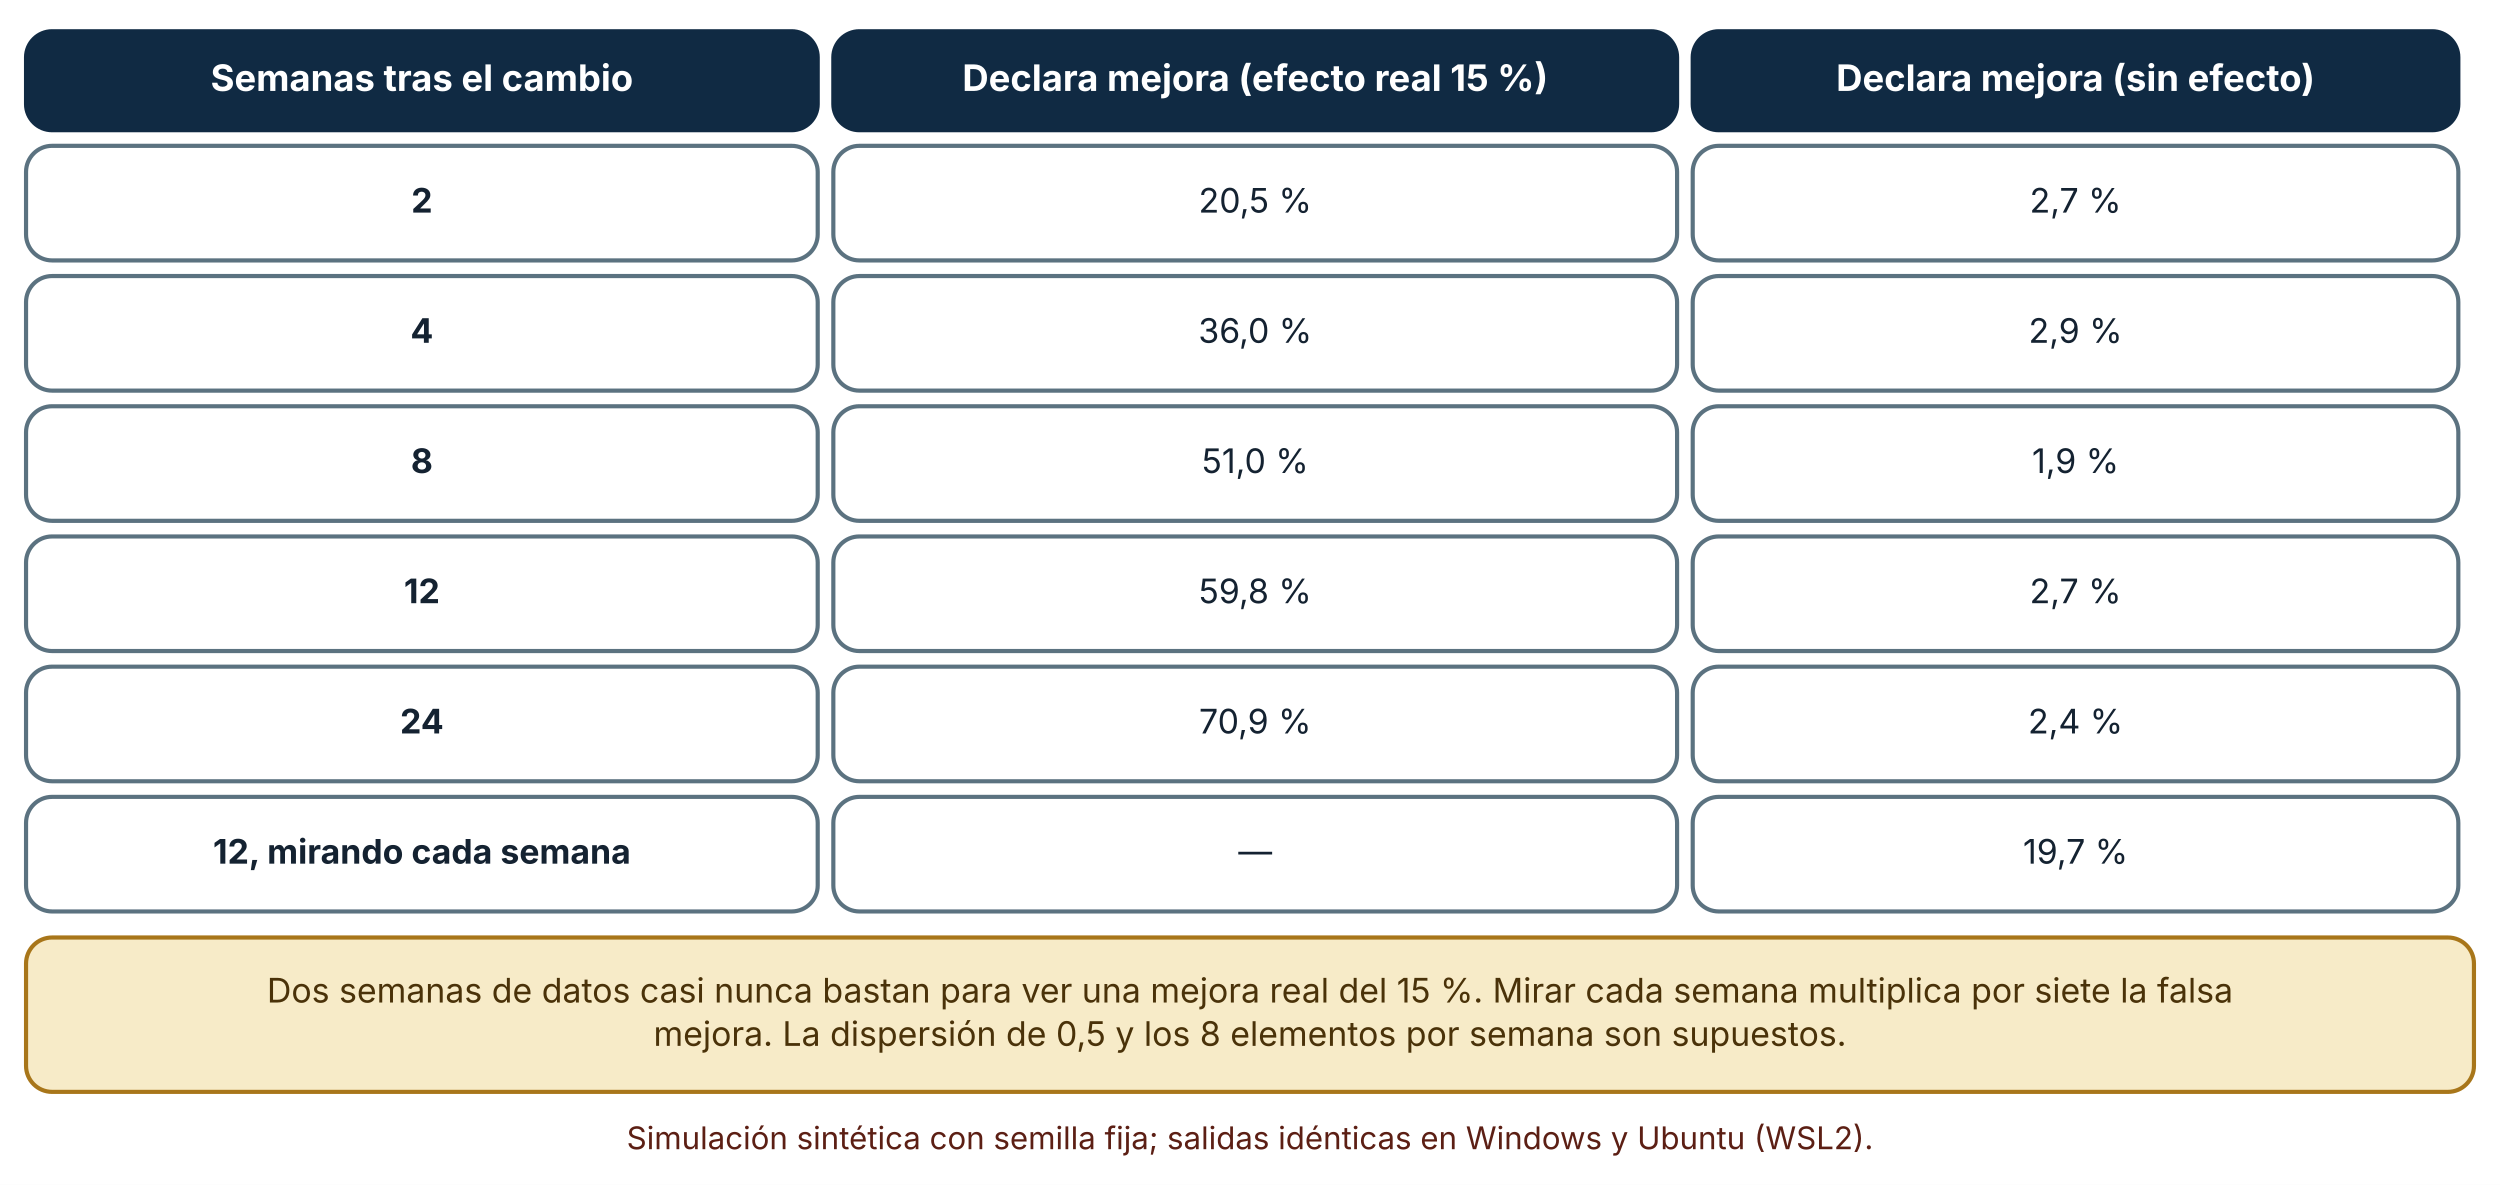
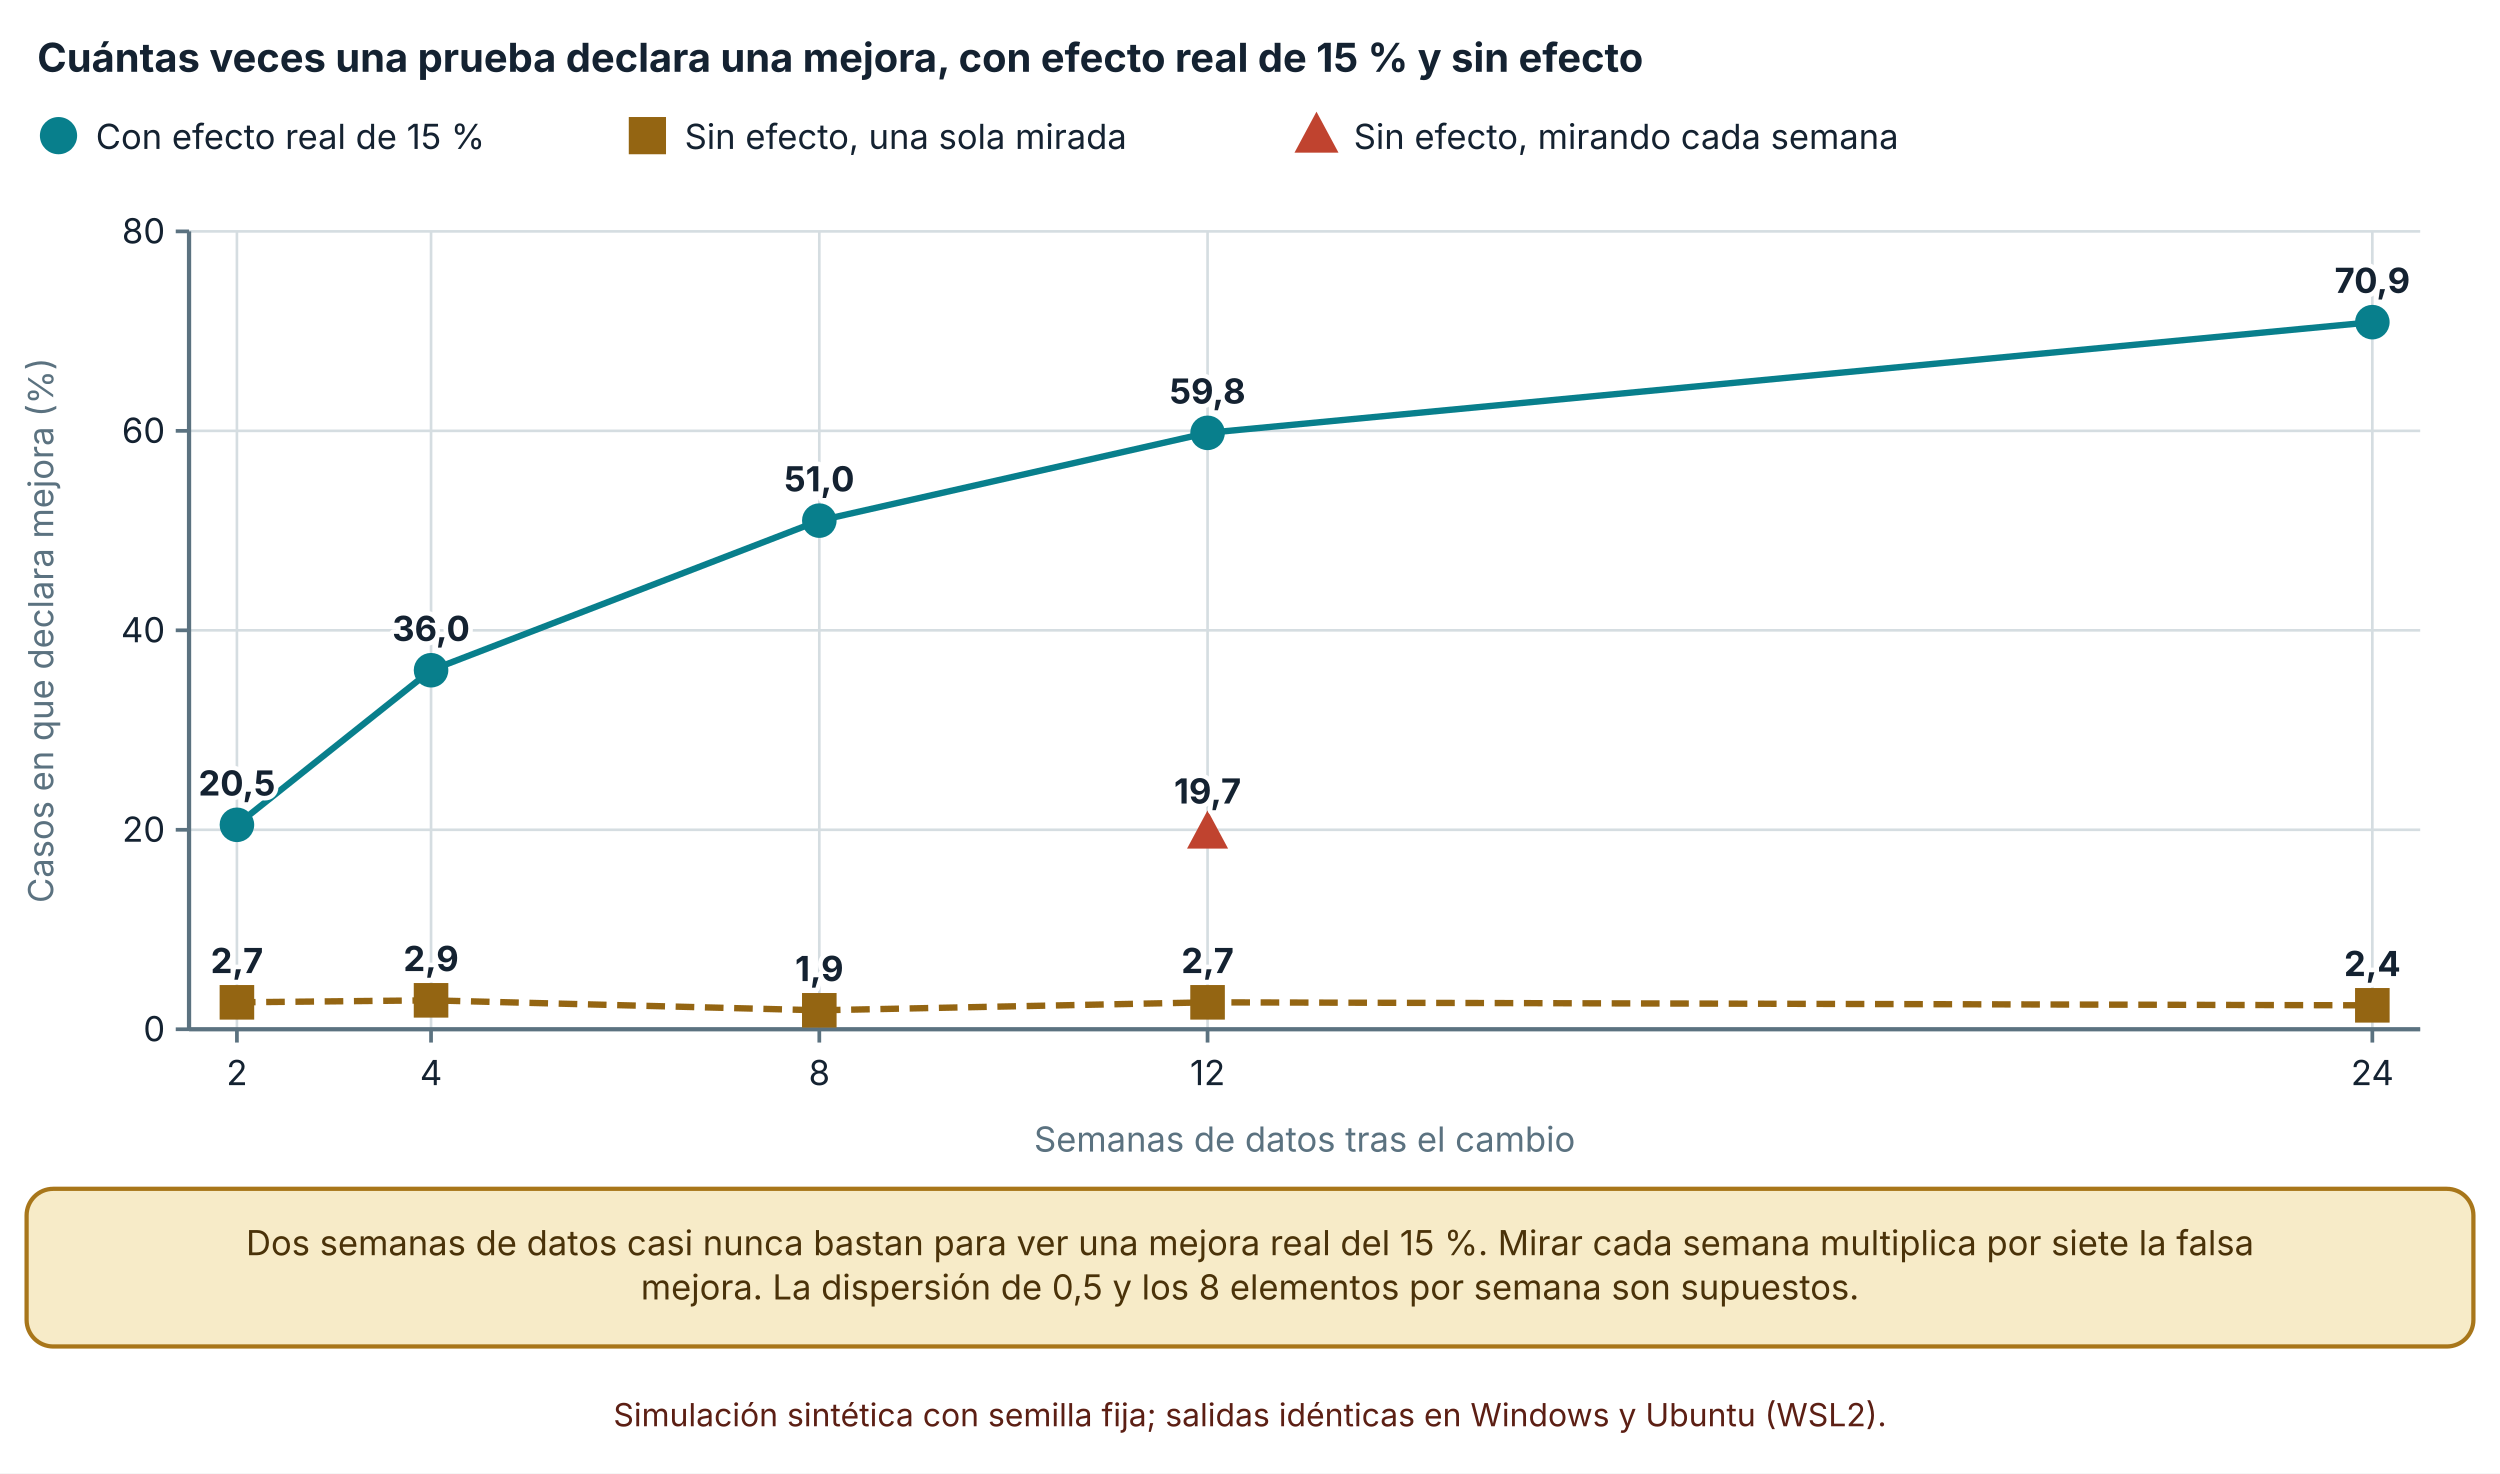
- <svg xmlns="http://www.w3.org/2000/svg" viewBox="0 0 960 455" width="960" height="455" role="img" aria-labelledby="t d" font-family="Inter, 'Segoe UI', system-ui, -apple-system, sans-serif">
+ <svg xmlns="http://www.w3.org/2000/svg" viewBox="0 0 940 554" width="940" height="554" role="img" aria-labelledby="t d" font-family="Inter, 'Segoe UI', system-ui, -apple-system, sans-serif">
  <defs>
    <marker id="arrow" viewBox="0 0 10 10" refX="9" refY="5" markerWidth="8" markerHeight="8" orient="auto-start-reverse">
      <path d="M0,0 L10,5 L0,10 z" fill="#32505f" />
    </marker>
    <marker id="arrow-coral" viewBox="0 0 10 10" refX="9" refY="5" markerWidth="8" markerHeight="8" orient="auto-start-reverse">
      <path d="M0,0 L10,5 L0,10 z" fill="#c0432f" />
    </marker>
  </defs>
-   <rect width="960" height="455" fill="#ffffff" />
-   <rect x="10" y="12" width="304" height="38" rx="10" fill="#102a43" stroke="#102a43" stroke-width="1.6" />
-   <text x="162" y="34.92" font-size="14" text-anchor="middle" font-weight="700" fill="#ffffff">
-     <tspan x="162" dy="0">Semanas tras el cambio</tspan>
+   <rect width="940" height="554" fill="#ffffff" />
+   <text x="14" y="27" font-size="15" text-anchor="start" font-weight="700" fill="#142231">
+     <tspan x="14" dy="0">Cuántas veces una prueba declara una mejora, con efecto real de 15 % y sin efecto</tspan>
  </text>
-   <rect x="320" y="12" width="324" height="38" rx="10" fill="#102a43" stroke="#102a43" stroke-width="1.6" />
-   <text x="482" y="34.92" font-size="14" text-anchor="middle" font-weight="700" fill="#ffffff">
-     <tspan x="482" dy="0">Declara mejora (efecto real 15 %)</tspan>
+   <circle cx="22" cy="51" r="6" fill="#087f8c" stroke="#087f8c" stroke-width="2" />
+   <text x="36" y="56" font-size="13" text-anchor="start" font-weight="400" fill="#142231">
+     <tspan x="36" dy="0">Con efecto real de 15 %</tspan>
  </text>
-   <rect x="650" y="12" width="294" height="38" rx="10" fill="#102a43" stroke="#102a43" stroke-width="1.6" />
-   <text x="797" y="34.92" font-size="14" text-anchor="middle" font-weight="700" fill="#ffffff">
-     <tspan x="797" dy="0">Declara mejora (sin efecto)</tspan>
+   <rect x="237.42" y="45" width="12" height="12" fill="#946512" stroke="#946512" stroke-width="2" />
+   <text x="257.42" y="56" font-size="13" text-anchor="start" font-weight="400" fill="#142231">
+     <tspan x="257.42" dy="0">Sin efecto, una sola mirada</tspan>
  </text>
-   <rect x="10" y="56" width="304" height="44" rx="10" fill="#ffffff" stroke="#5b7280" stroke-width="1.6" />
-   <text x="162" y="81.64" font-size="13" text-anchor="middle" font-weight="700" fill="#142231">
-     <tspan x="162" dy="0">2</tspan>
+   <polygon points="495,44.1 501.6,56.4 488.4,56.4" fill="#c0432f" stroke="#c0432f" stroke-width="2" />
+   <text x="509" y="56" font-size="13" text-anchor="start" font-weight="400" fill="#142231">
+     <tspan x="509" dy="0">Sin efecto, mirando cada semana</tspan>
  </text>
-   <rect x="320" y="56" width="324" height="44" rx="10" fill="#ffffff" stroke="#5b7280" stroke-width="1.6" />
-   <text x="482" y="81.64" font-size="13" text-anchor="middle" font-weight="400" fill="#142231">
-     <tspan x="482" dy="0">20,5 %</tspan>
+   <line x1="71.08" y1="387" x2="910" y2="387" stroke="#d5dde1" stroke-width="1" />
+   <line x1="66.08" y1="387" x2="71.08" y2="387" stroke="#5b7280" stroke-width="1.4" />
+   <text x="62.08" y="391.5" font-size="13" text-anchor="end" font-weight="400" fill="#142231">
+     <tspan x="62.08" dy="0">0</tspan>
  </text>
-   <rect x="650" y="56" width="294" height="44" rx="10" fill="#ffffff" stroke="#5b7280" stroke-width="1.6" />
-   <text x="797" y="81.64" font-size="13" text-anchor="middle" font-weight="400" fill="#142231">
-     <tspan x="797" dy="0">2,7 %</tspan>
+   <line x1="71.08" y1="312" x2="910" y2="312" stroke="#d5dde1" stroke-width="1" />
+   <line x1="66.08" y1="312" x2="71.08" y2="312" stroke="#5b7280" stroke-width="1.4" />
+   <text x="62.08" y="316.5" font-size="13" text-anchor="end" font-weight="400" fill="#142231">
+     <tspan x="62.08" dy="0">20</tspan>
  </text>
-   <rect x="10" y="106" width="304" height="44" rx="10" fill="#ffffff" stroke="#5b7280" stroke-width="1.6" />
-   <text x="162" y="131.64" font-size="13" text-anchor="middle" font-weight="700" fill="#142231">
-     <tspan x="162" dy="0">4</tspan>
+   <line x1="71.08" y1="237" x2="910" y2="237" stroke="#d5dde1" stroke-width="1" />
+   <line x1="66.08" y1="237" x2="71.08" y2="237" stroke="#5b7280" stroke-width="1.4" />
+   <text x="62.08" y="241.5" font-size="13" text-anchor="end" font-weight="400" fill="#142231">
+     <tspan x="62.08" dy="0">40</tspan>
  </text>
-   <rect x="320" y="106" width="324" height="44" rx="10" fill="#ffffff" stroke="#5b7280" stroke-width="1.6" />
-   <text x="482" y="131.64" font-size="13" text-anchor="middle" font-weight="400" fill="#142231">
-     <tspan x="482" dy="0">36,0 %</tspan>
+   <line x1="71.08" y1="162" x2="910" y2="162" stroke="#d5dde1" stroke-width="1" />
+   <line x1="66.08" y1="162" x2="71.08" y2="162" stroke="#5b7280" stroke-width="1.4" />
+   <text x="62.08" y="166.5" font-size="13" text-anchor="end" font-weight="400" fill="#142231">
+     <tspan x="62.08" dy="0">60</tspan>
  </text>
-   <rect x="650" y="106" width="294" height="44" rx="10" fill="#ffffff" stroke="#5b7280" stroke-width="1.6" />
-   <text x="797" y="131.64" font-size="13" text-anchor="middle" font-weight="400" fill="#142231">
-     <tspan x="797" dy="0">2,9 %</tspan>
+   <line x1="71.08" y1="87" x2="910" y2="87" stroke="#d5dde1" stroke-width="1" />
+   <line x1="66.08" y1="87" x2="71.08" y2="87" stroke="#5b7280" stroke-width="1.4" />
+   <text x="62.08" y="91.5" font-size="13" text-anchor="end" font-weight="400" fill="#142231">
+     <tspan x="62.08" dy="0">80</tspan>
  </text>
-   <rect x="10" y="156" width="304" height="44" rx="10" fill="#ffffff" stroke="#5b7280" stroke-width="1.6" />
-   <text x="162" y="181.64" font-size="13" text-anchor="middle" font-weight="700" fill="#142231">
-     <tspan x="162" dy="0">8</tspan>
+   <line x1="71.08" y1="87" x2="71.08" y2="387" stroke="#5b7280" stroke-width="1.6" />
+   <line x1="89.08" y1="87" x2="89.08" y2="387" stroke="#d5dde1" stroke-width="1" />
+   <line x1="89.08" y1="387" x2="89.08" y2="392" stroke="#5b7280" stroke-width="1.4" />
+   <text x="89.08" y="408" font-size="13" text-anchor="middle" font-weight="400" fill="#142231">
+     <tspan x="89.08" dy="0">2</tspan>
  </text>
-   <rect x="320" y="156" width="324" height="44" rx="10" fill="#ffffff" stroke="#5b7280" stroke-width="1.6" />
-   <text x="482" y="181.64" font-size="13" text-anchor="middle" font-weight="400" fill="#142231">
-     <tspan x="482" dy="0">51,0 %</tspan>
+   <line x1="162.073" y1="87" x2="162.073" y2="387" stroke="#d5dde1" stroke-width="1" />
+   <line x1="162.073" y1="387" x2="162.073" y2="392" stroke="#5b7280" stroke-width="1.4" />
+   <text x="162.073" y="408" font-size="13" text-anchor="middle" font-weight="400" fill="#142231">
+     <tspan x="162.073" dy="0">4</tspan>
  </text>
-   <rect x="650" y="156" width="294" height="44" rx="10" fill="#ffffff" stroke="#5b7280" stroke-width="1.6" />
-   <text x="797" y="181.64" font-size="13" text-anchor="middle" font-weight="400" fill="#142231">
-     <tspan x="797" dy="0">1,9 %</tspan>
+   <line x1="308.058" y1="87" x2="308.058" y2="387" stroke="#d5dde1" stroke-width="1" />
+   <line x1="308.058" y1="387" x2="308.058" y2="392" stroke="#5b7280" stroke-width="1.4" />
+   <text x="308.058" y="408" font-size="13" text-anchor="middle" font-weight="400" fill="#142231">
+     <tspan x="308.058" dy="0">8</tspan>
  </text>
-   <rect x="10" y="206" width="304" height="44" rx="10" fill="#ffffff" stroke="#5b7280" stroke-width="1.6" />
-   <text x="162" y="231.64" font-size="13" text-anchor="middle" font-weight="700" fill="#142231">
-     <tspan x="162" dy="0">12</tspan>
+   <line x1="454.044" y1="87" x2="454.044" y2="387" stroke="#d5dde1" stroke-width="1" />
+   <line x1="454.044" y1="387" x2="454.044" y2="392" stroke="#5b7280" stroke-width="1.4" />
+   <text x="454.044" y="408" font-size="13" text-anchor="middle" font-weight="400" fill="#142231">
+     <tspan x="454.044" dy="0">12</tspan>
  </text>
-   <rect x="320" y="206" width="324" height="44" rx="10" fill="#ffffff" stroke="#5b7280" stroke-width="1.6" />
-   <text x="482" y="231.64" font-size="13" text-anchor="middle" font-weight="400" fill="#142231">
-     <tspan x="482" dy="0">59,8 %</tspan>
+   <line x1="892" y1="87" x2="892" y2="387" stroke="#d5dde1" stroke-width="1" />
+   <line x1="892" y1="387" x2="892" y2="392" stroke="#5b7280" stroke-width="1.4" />
+   <text x="892" y="408" font-size="13" text-anchor="middle" font-weight="400" fill="#142231">
+     <tspan x="892" dy="0">24</tspan>
  </text>
-   <rect x="650" y="206" width="294" height="44" rx="10" fill="#ffffff" stroke="#5b7280" stroke-width="1.6" />
-   <text x="797" y="231.64" font-size="13" text-anchor="middle" font-weight="400" fill="#142231">
-     <tspan x="797" dy="0">2,7 %</tspan>
+   <line x1="71.08" y1="387" x2="910" y2="387" stroke="#5b7280" stroke-width="1.6" />
+   <text x="20" y="237" font-size="13" text-anchor="middle" font-weight="400" fill="#5b7280" transform="rotate(-90 20 237)">Casos en que declara mejora (%)</text>
+   <text x="490.54" y="433" font-size="13" text-anchor="middle" font-weight="400" fill="#5b7280">
+     <tspan x="490.54" dy="0">Semanas de datos tras el cambio</tspan>
  </text>
-   <rect x="10" y="256" width="304" height="44" rx="10" fill="#ffffff" stroke="#5b7280" stroke-width="1.6" />
-   <text x="162" y="281.64" font-size="13" text-anchor="middle" font-weight="700" fill="#142231">
-     <tspan x="162" dy="0">24</tspan>
+   <polyline points="89.08,310.125 162.073,252 308.058,195.75 454.044,162.75 892,121.125" fill="none" stroke="#087f8c" stroke-width="2.4" />
+   <circle cx="89.08" cy="310.125" r="5.5" fill="#087f8c" stroke="#087f8c" stroke-width="2" />
+   <text x="89.08" y="299.125" font-size="13" text-anchor="middle" font-weight="700" fill="#142231" stroke="#ffffff" stroke-width="3.5" stroke-linejoin="round" paint-order="stroke">
+     <tspan x="89.08" dy="0">20,5</tspan>
  </text>
-   <rect x="320" y="256" width="324" height="44" rx="10" fill="#ffffff" stroke="#5b7280" stroke-width="1.6" />
-   <text x="482" y="281.64" font-size="13" text-anchor="middle" font-weight="400" fill="#142231">
-     <tspan x="482" dy="0">70,9 %</tspan>
+   <circle cx="162.073" cy="252" r="5.5" fill="#087f8c" stroke="#087f8c" stroke-width="2" />
+   <text x="162.073" y="241" font-size="13" text-anchor="middle" font-weight="700" fill="#142231" stroke="#ffffff" stroke-width="3.5" stroke-linejoin="round" paint-order="stroke">
+     <tspan x="162.073" dy="0">36,0</tspan>
  </text>
-   <rect x="650" y="256" width="294" height="44" rx="10" fill="#ffffff" stroke="#5b7280" stroke-width="1.6" />
-   <text x="797" y="281.64" font-size="13" text-anchor="middle" font-weight="400" fill="#142231">
-     <tspan x="797" dy="0">2,4 %</tspan>
+   <circle cx="308.058" cy="195.75" r="5.5" fill="#087f8c" stroke="#087f8c" stroke-width="2" />
+   <text x="308.058" y="184.75" font-size="13" text-anchor="middle" font-weight="700" fill="#142231" stroke="#ffffff" stroke-width="3.5" stroke-linejoin="round" paint-order="stroke">
+     <tspan x="308.058" dy="0">51,0</tspan>
  </text>
-   <rect x="10" y="306" width="304" height="44" rx="10" fill="#ffffff" stroke="#5b7280" stroke-width="1.6" />
-   <text x="162" y="331.64" font-size="13" text-anchor="middle" font-weight="700" fill="#142231">
-     <tspan x="162" dy="0">12, mirando cada semana</tspan>
+   <circle cx="454.044" cy="162.75" r="5.5" fill="#087f8c" stroke="#087f8c" stroke-width="2" />
+   <text x="454.044" y="151.75" font-size="13" text-anchor="middle" font-weight="700" fill="#142231" stroke="#ffffff" stroke-width="3.5" stroke-linejoin="round" paint-order="stroke">
+     <tspan x="454.044" dy="0">59,8</tspan>
  </text>
-   <rect x="320" y="306" width="324" height="44" rx="10" fill="#ffffff" stroke="#5b7280" stroke-width="1.6" />
-   <text x="482" y="331.64" font-size="13" text-anchor="middle" font-weight="400" fill="#142231">
-     <tspan x="482" dy="0">—</tspan>
+   <circle cx="892" cy="121.125" r="5.5" fill="#087f8c" stroke="#087f8c" stroke-width="2" />
+   <text x="892" y="110.125" font-size="13" text-anchor="middle" font-weight="700" fill="#142231" stroke="#ffffff" stroke-width="3.5" stroke-linejoin="round" paint-order="stroke">
+     <tspan x="892" dy="0">70,9</tspan>
  </text>
-   <rect x="650" y="306" width="294" height="44" rx="10" fill="#ffffff" stroke="#5b7280" stroke-width="1.6" />
-   <text x="797" y="331.64" font-size="13" text-anchor="middle" font-weight="400" fill="#142231">
-     <tspan x="797" dy="0">19,7 %</tspan>
+   <polyline points="89.08,376.875 162.073,376.125 308.058,379.875 454.044,376.875 892,378" fill="none" stroke="#946512" stroke-width="2.4" stroke-dasharray="7 4" />
+   <rect x="83.58" y="371.375" width="11" height="11" fill="#946512" stroke="#946512" stroke-width="2" />
+   <text x="89.08" y="365.875" font-size="13" text-anchor="middle" font-weight="700" fill="#142231" stroke="#ffffff" stroke-width="3.5" stroke-linejoin="round" paint-order="stroke">
+     <tspan x="89.08" dy="0">2,7</tspan>
  </text>
-   <rect x="10" y="360" width="940" height="59.28" rx="10" fill="#f7ebc8" stroke="#a8761a" stroke-width="1.6" />
-   <text x="480" y="384.96" font-size="13" text-anchor="middle" font-weight="400" fill="#4a3209">
-     <tspan x="480" dy="0">Dos semanas de datos casi nunca bastan para ver una mejora real del 15 %. Mirar cada semana multiplica por siete la falsa</tspan>
+   <rect x="156.573" y="370.625" width="11" height="11" fill="#946512" stroke="#946512" stroke-width="2" />
+   <text x="162.073" y="365.125" font-size="13" text-anchor="middle" font-weight="700" fill="#142231" stroke="#ffffff" stroke-width="3.5" stroke-linejoin="round" paint-order="stroke">
+     <tspan x="162.073" dy="0">2,9</tspan>
  </text>
-   <text x="480" y="401.6" font-size="13" text-anchor="middle" font-weight="400" fill="#4a3209">
-     <tspan x="480" dy="0">mejora. La dispersión de 0,5 y los 8 elementos por semana son supuestos.</tspan>
+   <rect x="302.558" y="374.375" width="11" height="11" fill="#946512" stroke="#946512" stroke-width="2" />
+   <text x="308.058" y="368.875" font-size="13" text-anchor="middle" font-weight="700" fill="#142231" stroke="#ffffff" stroke-width="3.5" stroke-linejoin="round" paint-order="stroke">
+     <tspan x="308.058" dy="0">1,9</tspan>
  </text>
-   <text x="480" y="441.28" font-size="12" text-anchor="middle" font-weight="400" fill="#5c1f14">
-     <tspan x="480" dy="0">Simulación sintética con semilla fija; salidas idénticas en Windows y Ubuntu (WSL2).</tspan>
+   <rect x="448.544" y="371.375" width="11" height="11" fill="#946512" stroke="#946512" stroke-width="2" />
+   <text x="454.044" y="365.875" font-size="13" text-anchor="middle" font-weight="700" fill="#142231" stroke="#ffffff" stroke-width="3.5" stroke-linejoin="round" paint-order="stroke">
+     <tspan x="454.044" dy="0">2,7</tspan>
+   </text>
+   <rect x="886.5" y="372.5" width="11" height="11" fill="#946512" stroke="#946512" stroke-width="2" />
+   <text x="892" y="367" font-size="13" text-anchor="middle" font-weight="700" fill="#142231" stroke="#ffffff" stroke-width="3.5" stroke-linejoin="round" paint-order="stroke">
+     <tspan x="892" dy="0">2,4</tspan>
+   </text>
+   <polyline points="454.044,313.125" fill="none" stroke="#c0432f" stroke-width="2.4" />
+   <polygon points="454.044,306.8 460.094,318.075 447.994,318.075" fill="#c0432f" stroke="#c0432f" stroke-width="2" />
+   <text x="454.044" y="302.125" font-size="13" text-anchor="middle" font-weight="700" fill="#142231" stroke="#ffffff" stroke-width="3.5" stroke-linejoin="round" paint-order="stroke">
+     <tspan x="454.044" dy="0">19,7</tspan>
+   </text>
+   <rect x="10" y="447" width="920" height="59.28" rx="10" fill="#f7ebc8" stroke="#a8761a" stroke-width="1.6" />
+   <text x="470" y="471.96" font-size="13" text-anchor="middle" font-weight="400" fill="#4a3209">
+     <tspan x="470" dy="0">Dos semanas de datos casi nunca bastan para ver una mejora real del 15 %. Mirar cada semana multiplica por siete la falsa</tspan>
+   </text>
+   <text x="470" y="488.6" font-size="13" text-anchor="middle" font-weight="400" fill="#4a3209">
+     <tspan x="470" dy="0">mejora. La dispersión de 0,5 y los 8 elementos por semana son supuestos.</tspan>
+   </text>
+   <text x="470" y="536.28" font-size="12" text-anchor="middle" font-weight="400" fill="#5c1f14">
+     <tspan x="470" dy="0">Simulación sintética con semilla fija; salidas idénticas en Windows y Ubuntu (WSL2).</tspan>
  </text>
</svg>
